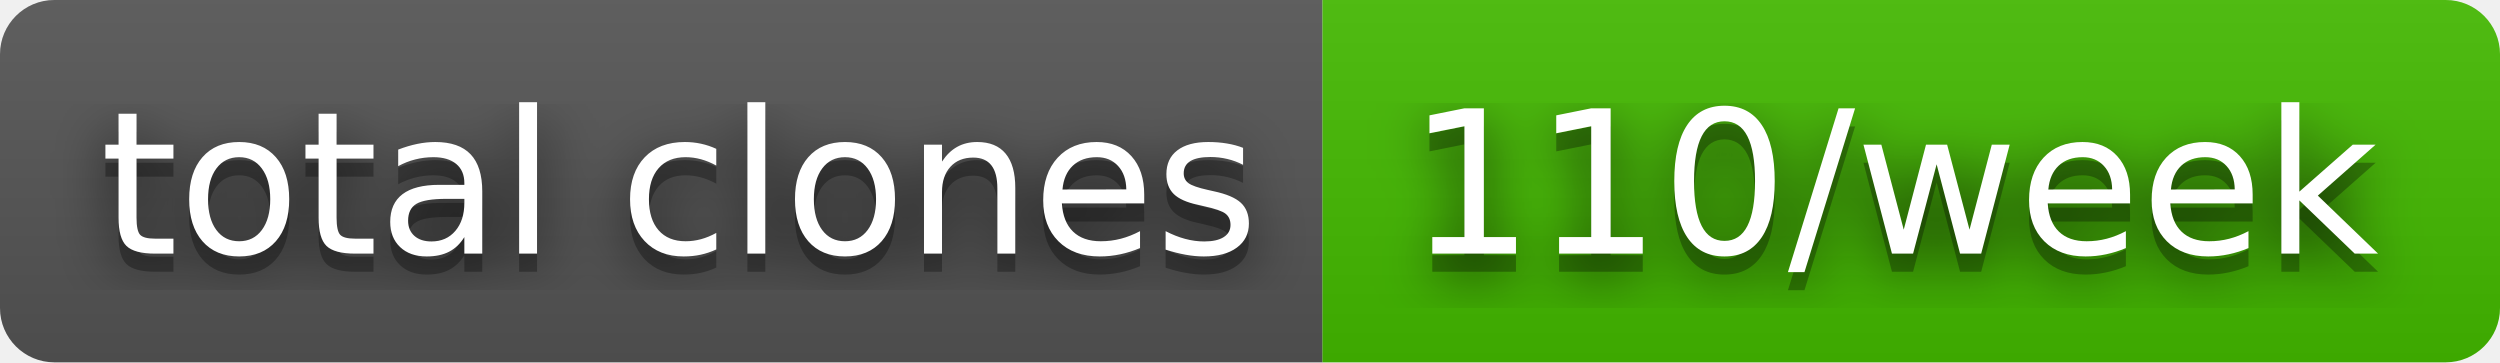
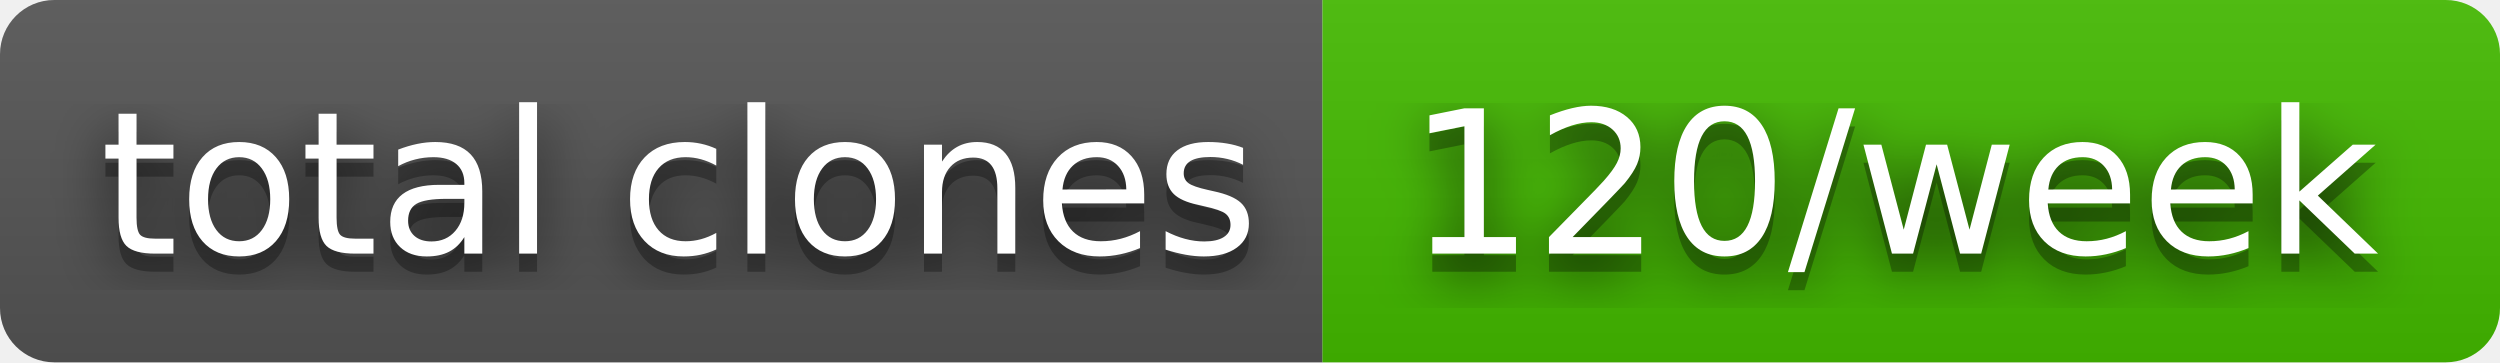
- <svg xmlns="http://www.w3.org/2000/svg" width="138" height="20" role="img" aria-label="total clones: 110/week">
+ <svg xmlns="http://www.w3.org/2000/svg" width="138" height="20" role="img" aria-label="total clones: 120/week">
  <filter id="blur">
    <feGaussianBlur stdDeviation="16" />
  </filter>
  <linearGradient id="s" x2="0" y2="100%">
    <stop offset="0" stop-color="#bbb" stop-opacity=".1" />
    <stop offset="1" stop-opacity=".1" />
  </linearGradient>
  <clipPath id="r">
    <rect width="138" height="20" rx="3" />
  </clipPath>
  <g clip-path="url(#r)">
    <rect width="73" height="20" fill="#555" />
    <rect x="73" width="65" height="20" fill="#4b0" />
    <rect width="138" height="20" fill="url(#s)" />
  </g>
  <g fill="#fff" text-anchor="middle" font-family="Verdana,Geneva,DejaVu Sans,sans-serif" text-rendering="geometricPrecision" font-size="110">
    <g transform="scale(.1)">
      <g aria-hidden="true" fill="#010101">
        <text x="375" y="150" fill-opacity=".8" filter="url(#blur)" textLength="630">total clones</text>
        <text x="375" y="150" fill-opacity=".3" textLength="630">total clones</text>
      </g>
      <text x="375" y="140" textLength="630">total clones</text>
    </g>
    <g transform="scale(.1)">
      <g aria-hidden="true" fill="#010101">
-         <text x="1045" y="150" fill-opacity=".8" filter="url(#blur)" textLength="550">110/week</text>
-         <text x="1045" y="150" fill-opacity=".3" textLength="550">110/week</text>
+         <text x="1045" y="150" fill-opacity=".8" filter="url(#blur)" textLength="550">120/week</text>
+         <text x="1045" y="150" fill-opacity=".3" textLength="550">120/week</text>
      </g>
-       <text x="1045" y="140" textLength="550">110/week</text>
+       <text x="1045" y="140" textLength="550">120/week</text>
    </g>
  </g>
</svg>
